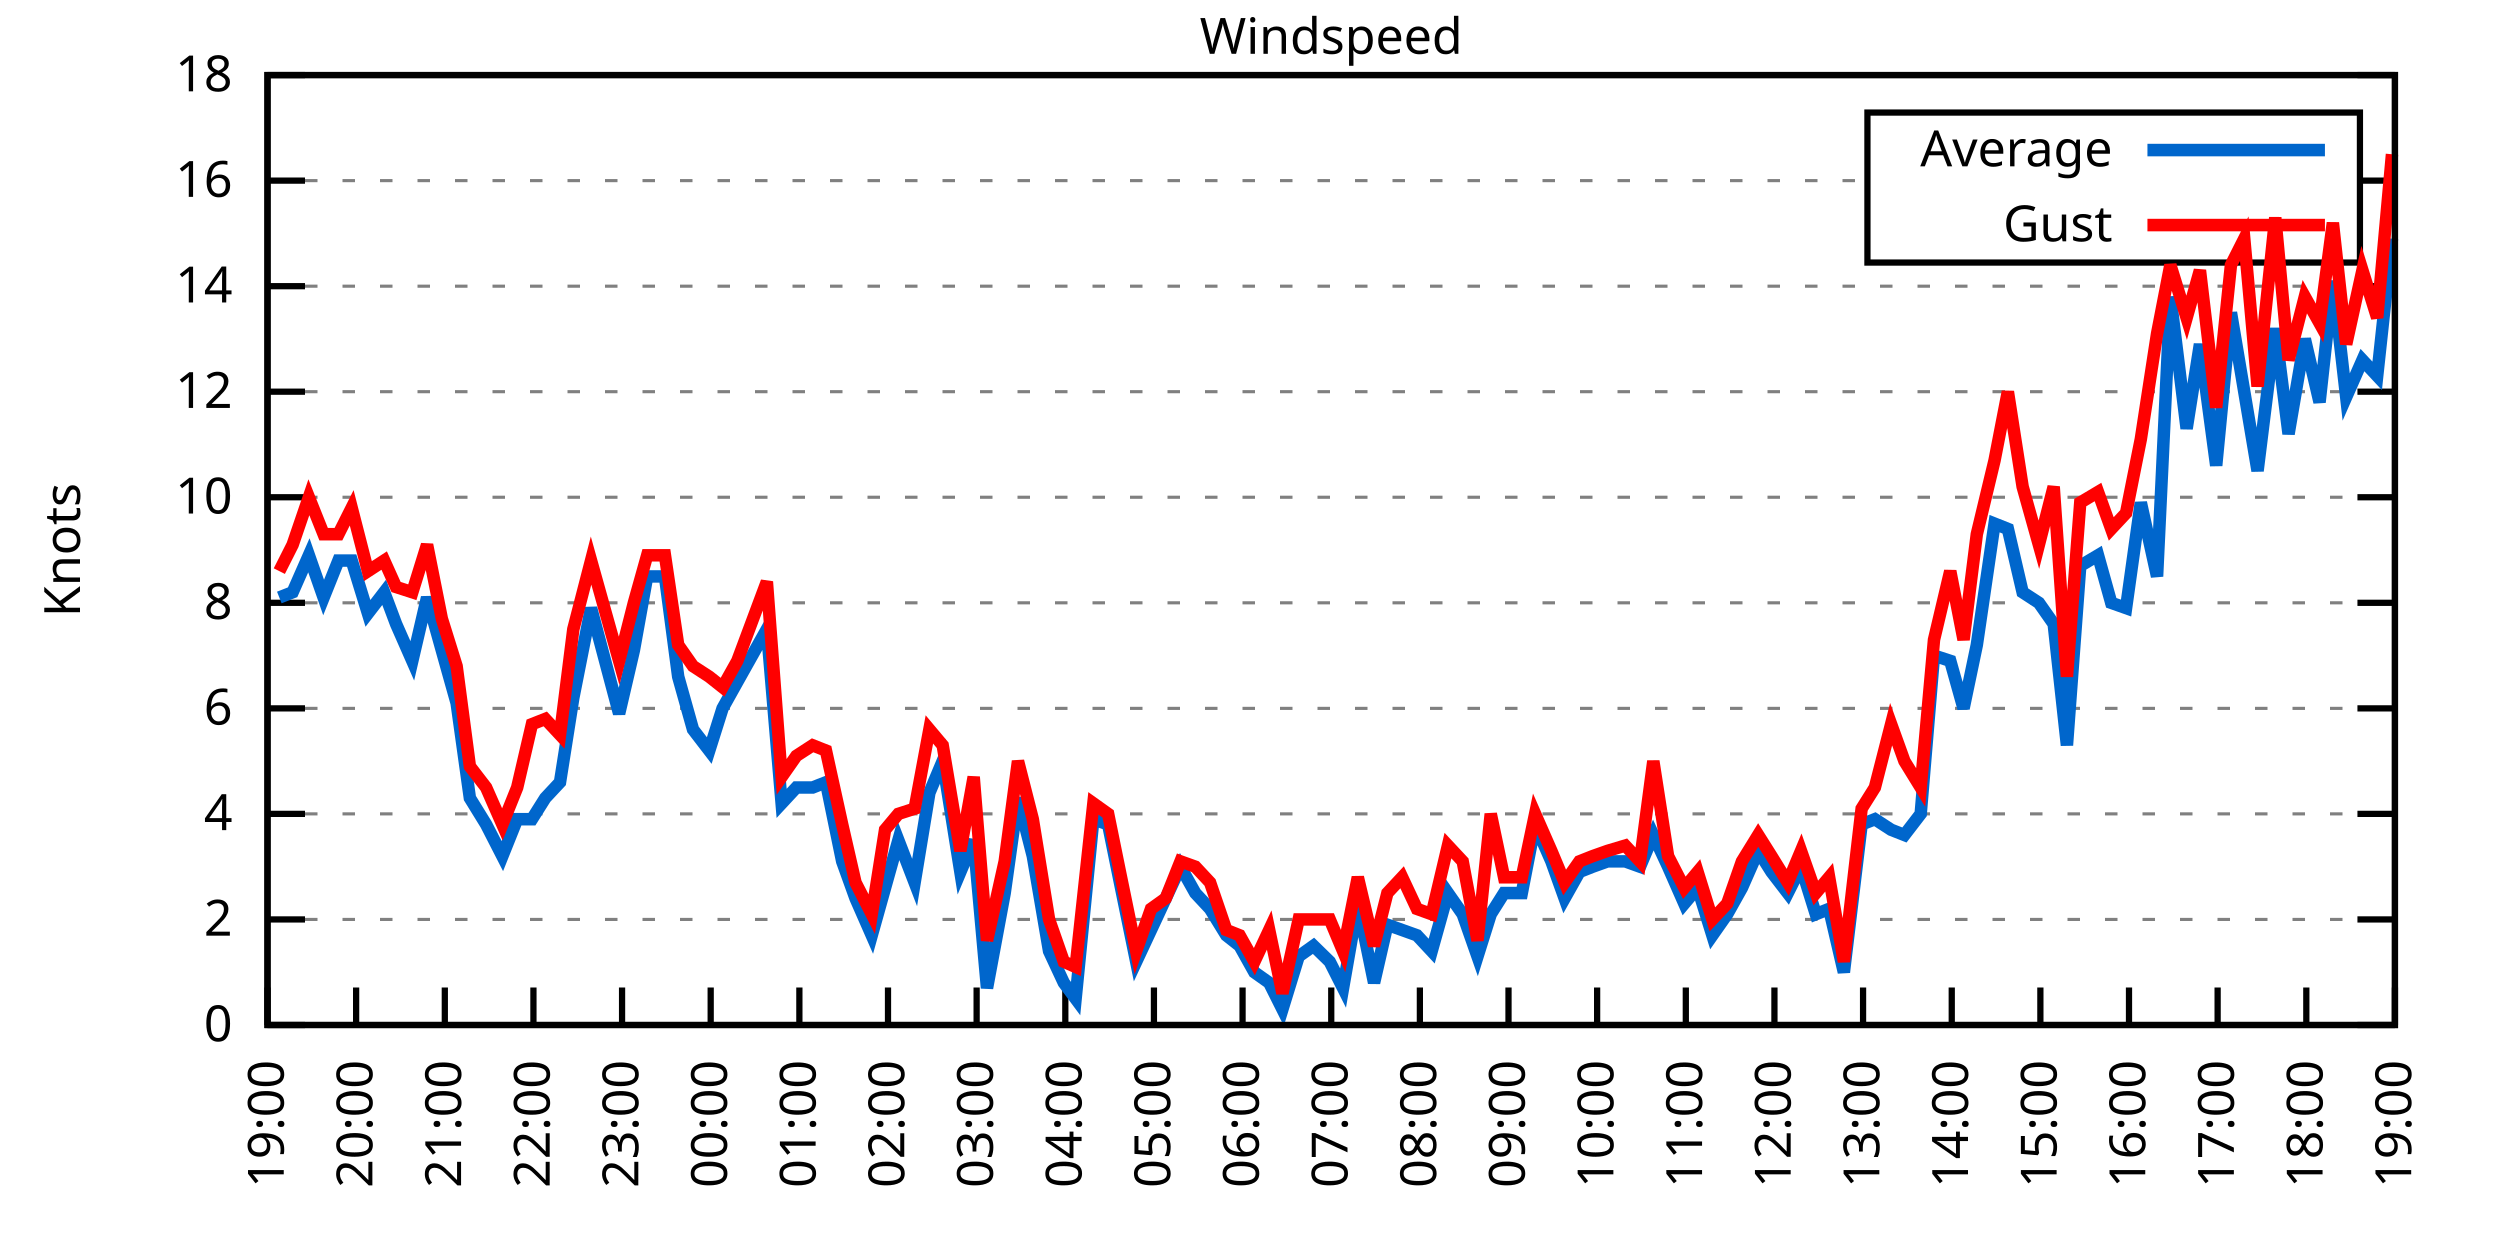
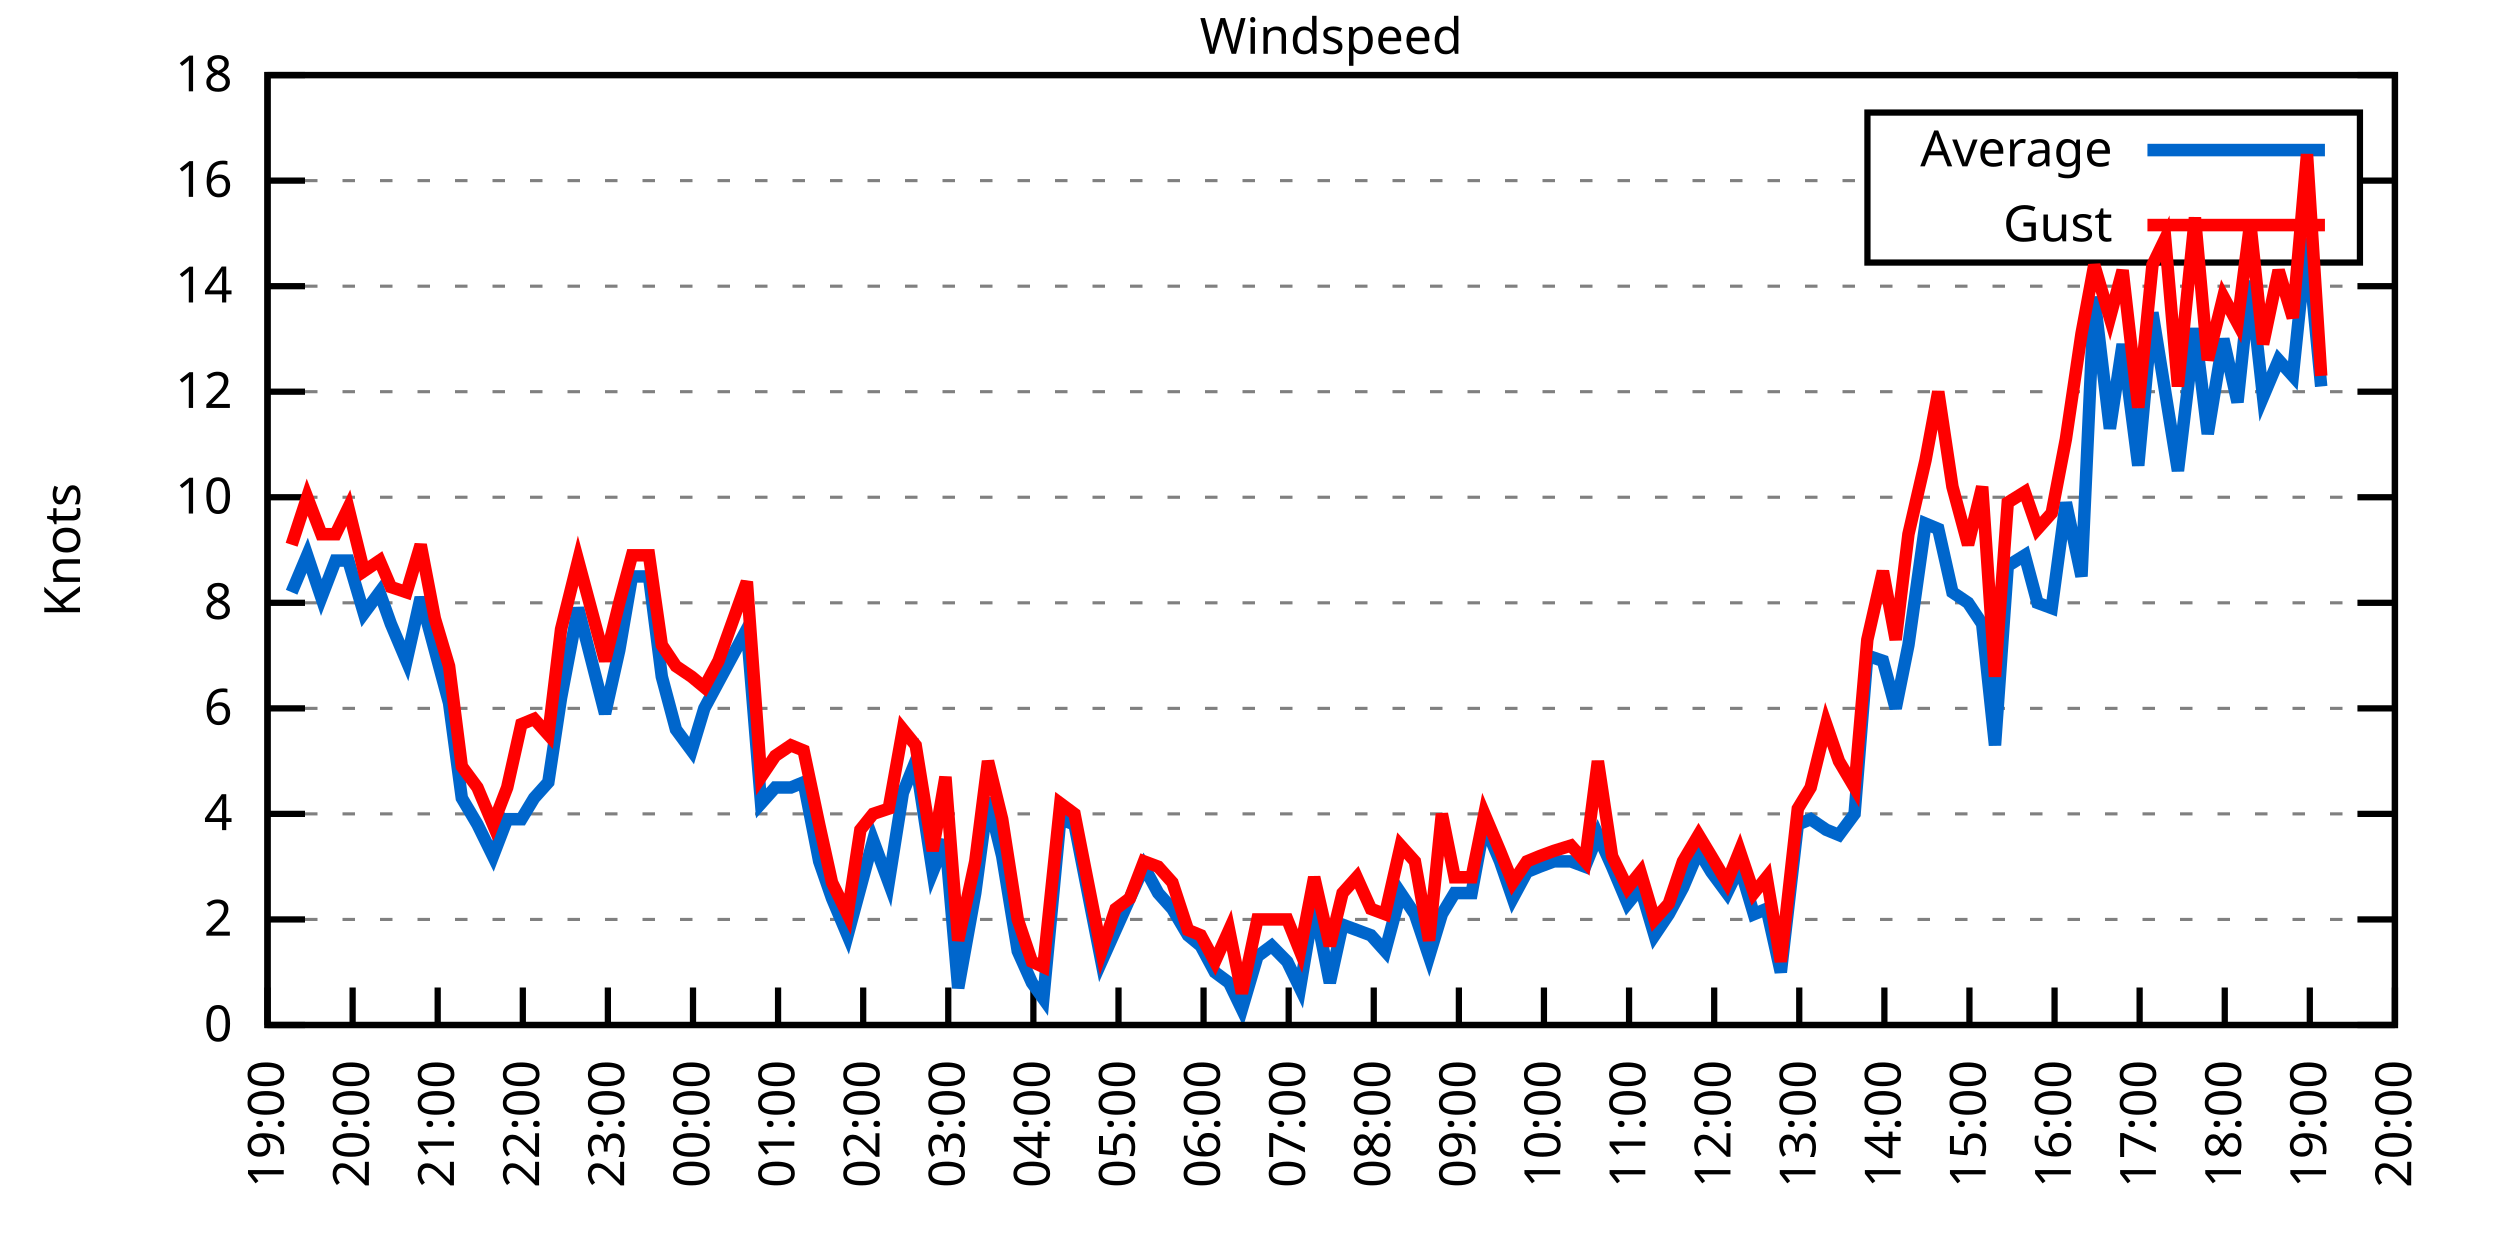
<svg xmlns="http://www.w3.org/2000/svg" xmlns:xlink="http://www.w3.org/1999/xlink" width="400" height="200" viewBox="0 0 400 200">
  <g id="gnuplot_canvas">
    <rect x="0" y="0" width="400" height="200" fill="none" />
    <defs>
      <circle id="gpDot" r="0.5" stroke-width="0.5" stroke="currentColor" />
      <path id="gpPt0" stroke-width="0.333" stroke="currentColor" d="M-1,0 h2 M0,-1 v2" />
      <path id="gpPt1" stroke-width="0.333" stroke="currentColor" d="M-1,-1 L1,1 M1,-1 L-1,1" />
      <path id="gpPt2" stroke-width="0.333" stroke="currentColor" d="M-1,0 L1,0 M0,-1 L0,1 M-1,-1 L1,1 M-1,1 L1,-1" />
      <rect id="gpPt3" stroke-width="0.333" stroke="currentColor" x="-1" y="-1" width="2" height="2" />
      <rect id="gpPt4" stroke-width="0.333" stroke="currentColor" fill="currentColor" x="-1" y="-1" width="2" height="2" />
      <circle id="gpPt5" stroke-width="0.333" stroke="currentColor" cx="0" cy="0" r="1" />
      <use xlink:href="#gpPt5" id="gpPt6" fill="currentColor" stroke="none" />
      <path id="gpPt7" stroke-width="0.333" stroke="currentColor" d="M0,-1.33 L-1.33,0.67 L1.33,0.67 z" />
      <use xlink:href="#gpPt7" id="gpPt8" fill="currentColor" stroke="none" />
      <use xlink:href="#gpPt7" id="gpPt9" stroke="currentColor" transform="rotate(180)" />
      <use xlink:href="#gpPt9" id="gpPt10" fill="currentColor" stroke="none" />
      <use xlink:href="#gpPt3" id="gpPt11" stroke="currentColor" transform="rotate(45)" />
      <use xlink:href="#gpPt11" id="gpPt12" fill="currentColor" stroke="none" />
      <path id="gpPt13" stroke-width="0.333" stroke="currentColor" d="M0,1.330 L1.265,0.411 L0.782,-1.067 L-0.782,-1.076 L-1.265,0.411 z" />
      <use xlink:href="#gpPt13" id="gpPt14" fill="currentColor" stroke="none" />
      <filter id="textbox" filterUnits="objectBoundingBox" x="0" y="0" height="1" width="1">
        <feFlood flood-color="white" flood-opacity="1" result="bgnd" />
        <feComposite in="SourceGraphic" in2="bgnd" operator="atop" />
      </filter>
      <filter id="greybox" filterUnits="objectBoundingBox" x="0" y="0" height="1" width="1">
        <feFlood flood-color="lightgrey" flood-opacity="1" result="grey" />
        <feComposite in="SourceGraphic" in2="grey" operator="atop" />
      </filter>
    </defs>
    <g fill="none" color="white" stroke="currentColor" stroke-width="1.00" stroke-linecap="butt" stroke-linejoin="miter">
</g>
    <g fill="none" color="black" stroke="currentColor" stroke-width="1.00" stroke-linecap="butt" stroke-linejoin="miter">
      <g stroke="none" shape-rendering="crispEdges">
        <polygon fill="rgb(255, 255, 255)" points="42.80,164.00 383.18,164.00 383.18,12.02 42.80,12.02 " />
      </g>
    </g>
    <g fill="none" color="black" stroke="currentColor" stroke-width="1.00" stroke-linecap="butt" stroke-linejoin="miter">
</g>
    <g fill="none" color="black" stroke="black" stroke-width="0.50" stroke-linecap="butt" stroke-linejoin="miter">
</g>
    <g fill="none" color="gray" stroke="currentColor" stroke-width="0.50" stroke-linecap="butt" stroke-linejoin="miter">
      <path stroke="gray" stroke-dasharray="2,4" class="gridline" d="M42.80,164.00 L383.19,164.00  " />
    </g>
    <g fill="none" color="gray" stroke="gray" stroke-width="1.00" stroke-linecap="butt" stroke-linejoin="miter">
</g>
    <g fill="none" color="black" stroke="currentColor" stroke-width="1.00" stroke-linecap="butt" stroke-linejoin="miter">
      <path stroke="black" d="M42.80,164.00 L48.80,164.00 M383.19,164.00 L377.19,164.00  " />
      <g transform="translate(37.20,166.60)" stroke="none" fill="black" font-family="Sans" font-size="8.00" text-anchor="end">
        <text>
          <tspan font-family="Sans"> 0</tspan>
        </text>
      </g>
    </g>
    <g fill="none" color="black" stroke="currentColor" stroke-width="1.00" stroke-linecap="butt" stroke-linejoin="miter">
</g>
    <g fill="none" color="black" stroke="black" stroke-width="0.50" stroke-linecap="butt" stroke-linejoin="miter">
</g>
    <g fill="none" color="gray" stroke="currentColor" stroke-width="0.50" stroke-linecap="butt" stroke-linejoin="miter">
      <path stroke="gray" stroke-dasharray="2,4" class="gridline" d="M42.80,147.11 L383.19,147.11  " />
    </g>
    <g fill="none" color="gray" stroke="gray" stroke-width="1.00" stroke-linecap="butt" stroke-linejoin="miter">
</g>
    <g fill="none" color="black" stroke="currentColor" stroke-width="1.00" stroke-linecap="butt" stroke-linejoin="miter">
      <path stroke="black" d="M42.80,147.11 L48.80,147.11 M383.19,147.11 L377.19,147.11  " />
      <g transform="translate(37.20,149.71)" stroke="none" fill="black" font-family="Sans" font-size="8.00" text-anchor="end">
        <text>
          <tspan font-family="Sans"> 2</tspan>
        </text>
      </g>
    </g>
    <g fill="none" color="black" stroke="currentColor" stroke-width="1.00" stroke-linecap="butt" stroke-linejoin="miter">
</g>
    <g fill="none" color="black" stroke="black" stroke-width="0.50" stroke-linecap="butt" stroke-linejoin="miter">
</g>
    <g fill="none" color="gray" stroke="currentColor" stroke-width="0.50" stroke-linecap="butt" stroke-linejoin="miter">
      <path stroke="gray" stroke-dasharray="2,4" class="gridline" d="M42.80,130.22 L383.19,130.22  " />
    </g>
    <g fill="none" color="gray" stroke="gray" stroke-width="1.00" stroke-linecap="butt" stroke-linejoin="miter">
</g>
    <g fill="none" color="black" stroke="currentColor" stroke-width="1.00" stroke-linecap="butt" stroke-linejoin="miter">
      <path stroke="black" d="M42.80,130.22 L48.80,130.22 M383.19,130.22 L377.19,130.22  " />
      <g transform="translate(37.20,132.82)" stroke="none" fill="black" font-family="Sans" font-size="8.00" text-anchor="end">
        <text>
          <tspan font-family="Sans"> 4</tspan>
        </text>
      </g>
    </g>
    <g fill="none" color="black" stroke="currentColor" stroke-width="1.00" stroke-linecap="butt" stroke-linejoin="miter">
</g>
    <g fill="none" color="black" stroke="black" stroke-width="0.50" stroke-linecap="butt" stroke-linejoin="miter">
</g>
    <g fill="none" color="gray" stroke="currentColor" stroke-width="0.50" stroke-linecap="butt" stroke-linejoin="miter">
      <path stroke="gray" stroke-dasharray="2,4" class="gridline" d="M42.80,113.34 L383.19,113.34  " />
    </g>
    <g fill="none" color="gray" stroke="gray" stroke-width="1.00" stroke-linecap="butt" stroke-linejoin="miter">
</g>
    <g fill="none" color="black" stroke="currentColor" stroke-width="1.00" stroke-linecap="butt" stroke-linejoin="miter">
      <path stroke="black" d="M42.80,113.34 L48.80,113.34 M383.19,113.34 L377.19,113.34  " />
      <g transform="translate(37.20,115.94)" stroke="none" fill="black" font-family="Sans" font-size="8.00" text-anchor="end">
        <text>
          <tspan font-family="Sans"> 6</tspan>
        </text>
      </g>
    </g>
    <g fill="none" color="black" stroke="currentColor" stroke-width="1.00" stroke-linecap="butt" stroke-linejoin="miter">
</g>
    <g fill="none" color="black" stroke="black" stroke-width="0.50" stroke-linecap="butt" stroke-linejoin="miter">
</g>
    <g fill="none" color="gray" stroke="currentColor" stroke-width="0.50" stroke-linecap="butt" stroke-linejoin="miter">
      <path stroke="gray" stroke-dasharray="2,4" class="gridline" d="M42.80,96.45 L383.19,96.45  " />
    </g>
    <g fill="none" color="gray" stroke="gray" stroke-width="1.00" stroke-linecap="butt" stroke-linejoin="miter">
</g>
    <g fill="none" color="black" stroke="currentColor" stroke-width="1.00" stroke-linecap="butt" stroke-linejoin="miter">
      <path stroke="black" d="M42.80,96.45 L48.80,96.45 M383.19,96.45 L377.19,96.45  " />
      <g transform="translate(37.20,99.05)" stroke="none" fill="black" font-family="Sans" font-size="8.00" text-anchor="end">
        <text>
          <tspan font-family="Sans"> 8</tspan>
        </text>
      </g>
    </g>
    <g fill="none" color="black" stroke="currentColor" stroke-width="1.00" stroke-linecap="butt" stroke-linejoin="miter">
</g>
    <g fill="none" color="black" stroke="black" stroke-width="0.50" stroke-linecap="butt" stroke-linejoin="miter">
</g>
    <g fill="none" color="gray" stroke="currentColor" stroke-width="0.50" stroke-linecap="butt" stroke-linejoin="miter">
      <path stroke="gray" stroke-dasharray="2,4" class="gridline" d="M42.80,79.56 L383.19,79.56  " />
    </g>
    <g fill="none" color="gray" stroke="gray" stroke-width="1.00" stroke-linecap="butt" stroke-linejoin="miter">
</g>
    <g fill="none" color="black" stroke="currentColor" stroke-width="1.00" stroke-linecap="butt" stroke-linejoin="miter">
      <path stroke="black" d="M42.80,79.56 L48.80,79.56 M383.19,79.56 L377.19,79.56  " />
      <g transform="translate(37.20,82.16)" stroke="none" fill="black" font-family="Sans" font-size="8.00" text-anchor="end">
        <text>
          <tspan font-family="Sans"> 10</tspan>
        </text>
      </g>
    </g>
    <g fill="none" color="black" stroke="currentColor" stroke-width="1.00" stroke-linecap="butt" stroke-linejoin="miter">
</g>
    <g fill="none" color="black" stroke="black" stroke-width="0.50" stroke-linecap="butt" stroke-linejoin="miter">
</g>
    <g fill="none" color="gray" stroke="currentColor" stroke-width="0.50" stroke-linecap="butt" stroke-linejoin="miter">
      <path stroke="gray" stroke-dasharray="2,4" class="gridline" d="M42.80,62.67 L383.19,62.67  " />
    </g>
    <g fill="none" color="gray" stroke="gray" stroke-width="1.00" stroke-linecap="butt" stroke-linejoin="miter">
</g>
    <g fill="none" color="black" stroke="currentColor" stroke-width="1.00" stroke-linecap="butt" stroke-linejoin="miter">
      <path stroke="black" d="M42.80,62.67 L48.80,62.67 M383.19,62.67 L377.19,62.67  " />
      <g transform="translate(37.20,65.27)" stroke="none" fill="black" font-family="Sans" font-size="8.00" text-anchor="end">
        <text>
          <tspan font-family="Sans"> 12</tspan>
        </text>
      </g>
    </g>
    <g fill="none" color="black" stroke="currentColor" stroke-width="1.00" stroke-linecap="butt" stroke-linejoin="miter">
</g>
    <g fill="none" color="black" stroke="black" stroke-width="0.50" stroke-linecap="butt" stroke-linejoin="miter">
</g>
    <g fill="none" color="gray" stroke="currentColor" stroke-width="0.50" stroke-linecap="butt" stroke-linejoin="miter">
      <path stroke="gray" stroke-dasharray="2,4" class="gridline" d="M42.80,45.79 L383.19,45.79  " />
    </g>
    <g fill="none" color="gray" stroke="gray" stroke-width="1.00" stroke-linecap="butt" stroke-linejoin="miter">
</g>
    <g fill="none" color="black" stroke="currentColor" stroke-width="1.00" stroke-linecap="butt" stroke-linejoin="miter">
      <path stroke="black" d="M42.80,45.79 L48.80,45.79 M383.19,45.79 L377.19,45.79  " />
      <g transform="translate(37.20,48.39)" stroke="none" fill="black" font-family="Sans" font-size="8.00" text-anchor="end">
        <text>
          <tspan font-family="Sans"> 14</tspan>
        </text>
      </g>
    </g>
    <g fill="none" color="black" stroke="currentColor" stroke-width="1.00" stroke-linecap="butt" stroke-linejoin="miter">
</g>
    <g fill="none" color="black" stroke="black" stroke-width="0.50" stroke-linecap="butt" stroke-linejoin="miter">
</g>
    <g fill="none" color="gray" stroke="currentColor" stroke-width="0.50" stroke-linecap="butt" stroke-linejoin="miter">
      <path stroke="gray" stroke-dasharray="2,4" class="gridline" d="M42.80,28.90 L298.79,28.90 M377.59,28.90 L383.19,28.90  " />
    </g>
    <g fill="none" color="gray" stroke="gray" stroke-width="1.00" stroke-linecap="butt" stroke-linejoin="miter">
</g>
    <g fill="none" color="black" stroke="currentColor" stroke-width="1.00" stroke-linecap="butt" stroke-linejoin="miter">
      <path stroke="black" d="M42.80,28.90 L48.80,28.90 M383.19,28.90 L377.19,28.90  " />
      <g transform="translate(37.20,31.50)" stroke="none" fill="black" font-family="Sans" font-size="8.00" text-anchor="end">
        <text>
          <tspan font-family="Sans"> 16</tspan>
        </text>
      </g>
    </g>
    <g fill="none" color="black" stroke="currentColor" stroke-width="1.00" stroke-linecap="butt" stroke-linejoin="miter">
</g>
    <g fill="none" color="black" stroke="black" stroke-width="0.50" stroke-linecap="butt" stroke-linejoin="miter">
</g>
    <g fill="none" color="gray" stroke="currentColor" stroke-width="0.50" stroke-linecap="butt" stroke-linejoin="miter">
      <path stroke="gray" stroke-dasharray="2,4" class="gridline" d="M42.80,12.01 L383.19,12.01  " />
    </g>
    <g fill="none" color="gray" stroke="gray" stroke-width="1.00" stroke-linecap="butt" stroke-linejoin="miter">
</g>
    <g fill="none" color="black" stroke="currentColor" stroke-width="1.00" stroke-linecap="butt" stroke-linejoin="miter">
      <path stroke="black" d="M42.80,12.01 L48.80,12.01 M383.19,12.01 L377.19,12.01  " />
      <g transform="translate(37.20,14.61)" stroke="none" fill="black" font-family="Sans" font-size="8.00" text-anchor="end">
        <text>
          <tspan font-family="Sans"> 18</tspan>
        </text>
      </g>
    </g>
    <g fill="none" color="black" stroke="currentColor" stroke-width="1.00" stroke-linecap="butt" stroke-linejoin="miter">
      <path stroke="black" d="M42.80,164.00 L42.80,158.00  " />
      <g transform="translate(45.40,169.60) rotate(270.00)" stroke="none" fill="black" font-family="Sans" font-size="8.00" text-anchor="end">
        <text>
          <tspan font-family="Sans">19:00</tspan>
        </text>
      </g>
    </g>
    <g fill="none" color="black" stroke="currentColor" stroke-width="1.00" stroke-linecap="butt" stroke-linejoin="miter">
-       <path stroke="black" d="M56.98,164.00 L56.98,158.00  " />
-       <g transform="translate(59.58,169.60) rotate(270.00)" stroke="none" fill="black" font-family="Sans" font-size="8.00" text-anchor="end">
+       <path stroke="black" d="M56.42,164.00 L56.42,158.00  " />
+       <g transform="translate(59.02,169.60) rotate(270.00)" stroke="none" fill="black" font-family="Sans" font-size="8.00" text-anchor="end">
        <text>
          <tspan font-family="Sans">20:00</tspan>
        </text>
      </g>
    </g>
    <g fill="none" color="black" stroke="currentColor" stroke-width="1.00" stroke-linecap="butt" stroke-linejoin="miter">
-       <path stroke="black" d="M71.17,164.00 L71.17,158.00  " />
-       <g transform="translate(73.77,169.60) rotate(270.00)" stroke="none" fill="black" font-family="Sans" font-size="8.00" text-anchor="end">
+       <path stroke="black" d="M70.03,164.00 L70.03,158.00  " />
+       <g transform="translate(72.63,169.60) rotate(270.00)" stroke="none" fill="black" font-family="Sans" font-size="8.00" text-anchor="end">
        <text>
          <tspan font-family="Sans">21:00</tspan>
        </text>
      </g>
    </g>
    <g fill="none" color="black" stroke="currentColor" stroke-width="1.00" stroke-linecap="butt" stroke-linejoin="miter">
-       <path stroke="black" d="M85.35,164.00 L85.35,158.00  " />
-       <g transform="translate(87.95,169.60) rotate(270.00)" stroke="none" fill="black" font-family="Sans" font-size="8.00" text-anchor="end">
+       <path stroke="black" d="M83.65,164.00 L83.65,158.00  " />
+       <g transform="translate(86.25,169.60) rotate(270.00)" stroke="none" fill="black" font-family="Sans" font-size="8.00" text-anchor="end">
        <text>
          <tspan font-family="Sans">22:00</tspan>
        </text>
      </g>
    </g>
    <g fill="none" color="black" stroke="currentColor" stroke-width="1.00" stroke-linecap="butt" stroke-linejoin="miter">
-       <path stroke="black" d="M99.53,164.00 L99.53,158.00  " />
-       <g transform="translate(102.13,169.60) rotate(270.00)" stroke="none" fill="black" font-family="Sans" font-size="8.00" text-anchor="end">
+       <path stroke="black" d="M97.26,164.00 L97.26,158.00  " />
+       <g transform="translate(99.86,169.60) rotate(270.00)" stroke="none" fill="black" font-family="Sans" font-size="8.00" text-anchor="end">
        <text>
          <tspan font-family="Sans">23:00</tspan>
        </text>
      </g>
    </g>
    <g fill="none" color="black" stroke="currentColor" stroke-width="1.00" stroke-linecap="butt" stroke-linejoin="miter">
-       <path stroke="black" d="M113.71,164.00 L113.71,158.00  " />
-       <g transform="translate(116.31,169.60) rotate(270.00)" stroke="none" fill="black" font-family="Sans" font-size="8.00" text-anchor="end">
+       <path stroke="black" d="M110.88,164.00 L110.88,158.00  " />
+       <g transform="translate(113.48,169.60) rotate(270.00)" stroke="none" fill="black" font-family="Sans" font-size="8.00" text-anchor="end">
        <text>
          <tspan font-family="Sans">00:00</tspan>
        </text>
      </g>
    </g>
    <g fill="none" color="black" stroke="currentColor" stroke-width="1.00" stroke-linecap="butt" stroke-linejoin="miter">
-       <path stroke="black" d="M127.90,164.00 L127.90,158.00  " />
-       <g transform="translate(130.50,169.60) rotate(270.00)" stroke="none" fill="black" font-family="Sans" font-size="8.00" text-anchor="end">
+       <path stroke="black" d="M124.49,164.00 L124.49,158.00  " />
+       <g transform="translate(127.09,169.60) rotate(270.00)" stroke="none" fill="black" font-family="Sans" font-size="8.00" text-anchor="end">
        <text>
          <tspan font-family="Sans">01:00</tspan>
        </text>
      </g>
    </g>
    <g fill="none" color="black" stroke="currentColor" stroke-width="1.00" stroke-linecap="butt" stroke-linejoin="miter">
-       <path stroke="black" d="M142.08,164.00 L142.08,158.00  " />
-       <g transform="translate(144.68,169.60) rotate(270.00)" stroke="none" fill="black" font-family="Sans" font-size="8.00" text-anchor="end">
+       <path stroke="black" d="M138.11,164.00 L138.11,158.00  " />
+       <g transform="translate(140.71,169.60) rotate(270.00)" stroke="none" fill="black" font-family="Sans" font-size="8.00" text-anchor="end">
        <text>
          <tspan font-family="Sans">02:00</tspan>
        </text>
      </g>
    </g>
    <g fill="none" color="black" stroke="currentColor" stroke-width="1.00" stroke-linecap="butt" stroke-linejoin="miter">
-       <path stroke="black" d="M156.26,164.00 L156.26,158.00  " />
-       <g transform="translate(158.86,169.60) rotate(270.00)" stroke="none" fill="black" font-family="Sans" font-size="8.00" text-anchor="end">
+       <path stroke="black" d="M151.72,164.00 L151.72,158.00  " />
+       <g transform="translate(154.32,169.60) rotate(270.00)" stroke="none" fill="black" font-family="Sans" font-size="8.00" text-anchor="end">
        <text>
          <tspan font-family="Sans">03:00</tspan>
        </text>
      </g>
    </g>
    <g fill="none" color="black" stroke="currentColor" stroke-width="1.00" stroke-linecap="butt" stroke-linejoin="miter">
-       <path stroke="black" d="M170.45,164.00 L170.45,158.00  " />
-       <g transform="translate(173.05,169.60) rotate(270.00)" stroke="none" fill="black" font-family="Sans" font-size="8.00" text-anchor="end">
+       <path stroke="black" d="M165.34,164.00 L165.34,158.00  " />
+       <g transform="translate(167.94,169.60) rotate(270.00)" stroke="none" fill="black" font-family="Sans" font-size="8.00" text-anchor="end">
        <text>
          <tspan font-family="Sans">04:00</tspan>
        </text>
      </g>
    </g>
    <g fill="none" color="black" stroke="currentColor" stroke-width="1.00" stroke-linecap="butt" stroke-linejoin="miter">
-       <path stroke="black" d="M184.63,164.00 L184.63,158.00  " />
-       <g transform="translate(187.23,169.60) rotate(270.00)" stroke="none" fill="black" font-family="Sans" font-size="8.00" text-anchor="end">
+       <path stroke="black" d="M178.96,164.00 L178.96,158.00  " />
+       <g transform="translate(181.56,169.60) rotate(270.00)" stroke="none" fill="black" font-family="Sans" font-size="8.00" text-anchor="end">
        <text>
          <tspan font-family="Sans">05:00</tspan>
        </text>
      </g>
    </g>
    <g fill="none" color="black" stroke="currentColor" stroke-width="1.00" stroke-linecap="butt" stroke-linejoin="miter">
-       <path stroke="black" d="M198.81,164.00 L198.81,158.00  " />
-       <g transform="translate(201.41,169.60) rotate(270.00)" stroke="none" fill="black" font-family="Sans" font-size="8.00" text-anchor="end">
+       <path stroke="black" d="M192.57,164.00 L192.57,158.00  " />
+       <g transform="translate(195.17,169.60) rotate(270.00)" stroke="none" fill="black" font-family="Sans" font-size="8.00" text-anchor="end">
        <text>
          <tspan font-family="Sans">06:00</tspan>
        </text>
      </g>
    </g>
    <g fill="none" color="black" stroke="currentColor" stroke-width="1.00" stroke-linecap="butt" stroke-linejoin="miter">
-       <path stroke="black" d="M213.00,164.00 L213.00,158.00  " />
-       <g transform="translate(215.60,169.60) rotate(270.00)" stroke="none" fill="black" font-family="Sans" font-size="8.00" text-anchor="end">
+       <path stroke="black" d="M206.19,164.00 L206.19,158.00  " />
+       <g transform="translate(208.79,169.60) rotate(270.00)" stroke="none" fill="black" font-family="Sans" font-size="8.00" text-anchor="end">
        <text>
          <tspan font-family="Sans">07:00</tspan>
        </text>
      </g>
    </g>
    <g fill="none" color="black" stroke="currentColor" stroke-width="1.00" stroke-linecap="butt" stroke-linejoin="miter">
-       <path stroke="black" d="M227.18,164.00 L227.18,158.00  " />
-       <g transform="translate(229.78,169.60) rotate(270.00)" stroke="none" fill="black" font-family="Sans" font-size="8.00" text-anchor="end">
+       <path stroke="black" d="M219.80,164.00 L219.80,158.00  " />
+       <g transform="translate(222.40,169.60) rotate(270.00)" stroke="none" fill="black" font-family="Sans" font-size="8.00" text-anchor="end">
        <text>
          <tspan font-family="Sans">08:00</tspan>
        </text>
      </g>
    </g>
    <g fill="none" color="black" stroke="currentColor" stroke-width="1.00" stroke-linecap="butt" stroke-linejoin="miter">
-       <path stroke="black" d="M241.36,164.00 L241.36,158.00  " />
-       <g transform="translate(243.96,169.60) rotate(270.00)" stroke="none" fill="black" font-family="Sans" font-size="8.00" text-anchor="end">
+       <path stroke="black" d="M233.42,164.00 L233.42,158.00  " />
+       <g transform="translate(236.02,169.60) rotate(270.00)" stroke="none" fill="black" font-family="Sans" font-size="8.00" text-anchor="end">
        <text>
          <tspan font-family="Sans">09:00</tspan>
        </text>
      </g>
    </g>
    <g fill="none" color="black" stroke="currentColor" stroke-width="1.00" stroke-linecap="butt" stroke-linejoin="miter">
-       <path stroke="black" d="M255.54,164.00 L255.54,158.00  " />
-       <g transform="translate(258.14,169.60) rotate(270.00)" stroke="none" fill="black" font-family="Sans" font-size="8.00" text-anchor="end">
+       <path stroke="black" d="M247.03,164.00 L247.03,158.00  " />
+       <g transform="translate(249.63,169.60) rotate(270.00)" stroke="none" fill="black" font-family="Sans" font-size="8.00" text-anchor="end">
        <text>
          <tspan font-family="Sans">10:00</tspan>
        </text>
      </g>
    </g>
    <g fill="none" color="black" stroke="currentColor" stroke-width="1.00" stroke-linecap="butt" stroke-linejoin="miter">
-       <path stroke="black" d="M269.73,164.00 L269.73,158.00  " />
-       <g transform="translate(272.33,169.60) rotate(270.00)" stroke="none" fill="black" font-family="Sans" font-size="8.00" text-anchor="end">
+       <path stroke="black" d="M260.65,164.00 L260.65,158.00  " />
+       <g transform="translate(263.25,169.60) rotate(270.00)" stroke="none" fill="black" font-family="Sans" font-size="8.00" text-anchor="end">
        <text>
          <tspan font-family="Sans">11:00</tspan>
        </text>
      </g>
    </g>
    <g fill="none" color="black" stroke="currentColor" stroke-width="1.00" stroke-linecap="butt" stroke-linejoin="miter">
-       <path stroke="black" d="M283.91,164.00 L283.91,158.00  " />
-       <g transform="translate(286.51,169.60) rotate(270.00)" stroke="none" fill="black" font-family="Sans" font-size="8.00" text-anchor="end">
+       <path stroke="black" d="M274.27,164.00 L274.27,158.00  " />
+       <g transform="translate(276.87,169.60) rotate(270.00)" stroke="none" fill="black" font-family="Sans" font-size="8.00" text-anchor="end">
        <text>
          <tspan font-family="Sans">12:00</tspan>
        </text>
      </g>
    </g>
    <g fill="none" color="black" stroke="currentColor" stroke-width="1.00" stroke-linecap="butt" stroke-linejoin="miter">
-       <path stroke="black" d="M298.09,164.00 L298.09,158.00  " />
-       <g transform="translate(300.69,169.60) rotate(270.00)" stroke="none" fill="black" font-family="Sans" font-size="8.00" text-anchor="end">
+       <path stroke="black" d="M287.88,164.00 L287.88,158.00  " />
+       <g transform="translate(290.48,169.60) rotate(270.00)" stroke="none" fill="black" font-family="Sans" font-size="8.00" text-anchor="end">
        <text>
          <tspan font-family="Sans">13:00</tspan>
        </text>
      </g>
    </g>
    <g fill="none" color="black" stroke="currentColor" stroke-width="1.00" stroke-linecap="butt" stroke-linejoin="miter">
-       <path stroke="black" d="M312.28,164.00 L312.28,158.00  " />
-       <g transform="translate(314.88,169.60) rotate(270.00)" stroke="none" fill="black" font-family="Sans" font-size="8.00" text-anchor="end">
+       <path stroke="black" d="M301.50,164.00 L301.50,158.00  " />
+       <g transform="translate(304.10,169.60) rotate(270.00)" stroke="none" fill="black" font-family="Sans" font-size="8.00" text-anchor="end">
        <text>
          <tspan font-family="Sans">14:00</tspan>
        </text>
      </g>
    </g>
    <g fill="none" color="black" stroke="currentColor" stroke-width="1.00" stroke-linecap="butt" stroke-linejoin="miter">
-       <path stroke="black" d="M326.46,164.00 L326.46,158.00  " />
-       <g transform="translate(329.06,169.60) rotate(270.00)" stroke="none" fill="black" font-family="Sans" font-size="8.00" text-anchor="end">
+       <path stroke="black" d="M315.11,164.00 L315.11,158.00  " />
+       <g transform="translate(317.71,169.60) rotate(270.00)" stroke="none" fill="black" font-family="Sans" font-size="8.00" text-anchor="end">
        <text>
          <tspan font-family="Sans">15:00</tspan>
        </text>
      </g>
    </g>
    <g fill="none" color="black" stroke="currentColor" stroke-width="1.00" stroke-linecap="butt" stroke-linejoin="miter">
-       <path stroke="black" d="M340.64,164.00 L340.64,158.00  " />
-       <g transform="translate(343.24,169.60) rotate(270.00)" stroke="none" fill="black" font-family="Sans" font-size="8.00" text-anchor="end">
+       <path stroke="black" d="M328.73,164.00 L328.73,158.00  " />
+       <g transform="translate(331.33,169.60) rotate(270.00)" stroke="none" fill="black" font-family="Sans" font-size="8.00" text-anchor="end">
        <text>
          <tspan font-family="Sans">16:00</tspan>
        </text>
      </g>
    </g>
    <g fill="none" color="black" stroke="currentColor" stroke-width="1.00" stroke-linecap="butt" stroke-linejoin="miter">
-       <path stroke="black" d="M354.82,164.00 L354.82,158.00  " />
-       <g transform="translate(357.42,169.60) rotate(270.00)" stroke="none" fill="black" font-family="Sans" font-size="8.00" text-anchor="end">
+       <path stroke="black" d="M342.34,164.00 L342.34,158.00  " />
+       <g transform="translate(344.94,169.60) rotate(270.00)" stroke="none" fill="black" font-family="Sans" font-size="8.00" text-anchor="end">
        <text>
          <tspan font-family="Sans">17:00</tspan>
        </text>
      </g>
    </g>
    <g fill="none" color="black" stroke="currentColor" stroke-width="1.00" stroke-linecap="butt" stroke-linejoin="miter">
-       <path stroke="black" d="M369.01,164.00 L369.01,158.00  " />
-       <g transform="translate(371.61,169.60) rotate(270.00)" stroke="none" fill="black" font-family="Sans" font-size="8.00" text-anchor="end">
+       <path stroke="black" d="M355.96,164.00 L355.96,158.00  " />
+       <g transform="translate(358.56,169.60) rotate(270.00)" stroke="none" fill="black" font-family="Sans" font-size="8.00" text-anchor="end">
        <text>
          <tspan font-family="Sans">18:00</tspan>
+         </text>
+       </g>
+     </g>
+     <g fill="none" color="black" stroke="currentColor" stroke-width="1.00" stroke-linecap="butt" stroke-linejoin="miter">
+       <path stroke="black" d="M369.57,164.00 L369.57,158.00  " />
+       <g transform="translate(372.17,169.60) rotate(270.00)" stroke="none" fill="black" font-family="Sans" font-size="8.00" text-anchor="end">
+         <text>
+           <tspan font-family="Sans">19:00</tspan>
        </text>
      </g>
    </g>
    <g fill="none" color="black" stroke="currentColor" stroke-width="1.00" stroke-linecap="butt" stroke-linejoin="miter">
      <path stroke="black" d="M383.19,164.00 L383.19,158.00  " />
      <g transform="translate(385.79,169.60) rotate(270.00)" stroke="none" fill="black" font-family="Sans" font-size="8.00" text-anchor="end">
        <text>
-           <tspan font-family="Sans">19:00</tspan>
+           <tspan font-family="Sans">20:00</tspan>
        </text>
      </g>
    </g>
    <g fill="none" color="black" stroke="currentColor" stroke-width="1.00" stroke-linecap="butt" stroke-linejoin="miter">
</g>
    <g fill="none" color="black" stroke="currentColor" stroke-width="1.00" stroke-linecap="butt" stroke-linejoin="miter">
      <path stroke="black" d="M42.80,12.01 L42.80,164.00 L383.19,164.00 L383.19,12.01 L42.80,12.01 Z  " />
    </g>
    <g fill="none" color="black" stroke="currentColor" stroke-width="1.00" stroke-linecap="butt" stroke-linejoin="miter">
</g>
    <g fill="none" color="black" stroke="currentColor" stroke-width="1.00" stroke-linecap="butt" stroke-linejoin="miter">
      <path stroke="black" d="M298.79,42.01 L298.79,18.01 L377.59,18.01 L377.59,42.01 L298.79,42.01 Z  " />
    </g>
    <g id="Windspeed_plot_1">
      <g fill="none" color="white" stroke="black" stroke-width="2.00" stroke-linecap="butt" stroke-linejoin="miter">
</g>
      <g fill="none" color="black" stroke="currentColor" stroke-width="2.00" stroke-linecap="butt" stroke-linejoin="miter">
        <g transform="translate(337.99,26.61)" stroke="none" fill="black" font-family="Sans" font-size="8.00" text-anchor="end">
          <text>
            <tspan font-family="Sans">Average</tspan>
          </text>
        </g>
      </g>
      <g fill="none" color="black" stroke="currentColor" stroke-width="2.00" stroke-linecap="butt" stroke-linejoin="miter">
-         <path stroke="rgb(  0, 102, 204)" d="M343.59,24.01 L371.99,24.01 M44.69,95.60 L46.82,94.76 L49.42,88.85 L51.78,95.60 L54.15,89.69 L56.27,89.69   L58.87,98.14 L61.47,94.76 L63.37,99.83 L65.97,105.74 L68.33,95.60 L70.69,104.05 L73.06,112.49 L75.18,127.69   L77.78,131.91 L80.38,136.98 L82.75,131.07 L85.11,131.07 L87.24,127.69 L89.60,125.16 L91.73,111.65 L94.57,97.29   L99.06,114.18 L101.42,104.05 L103.55,92.23 L106.39,92.23 L108.51,108.27 L110.88,116.71 L113.48,120.09 L115.61,113.34   L117.97,109.11 L122.70,100.67 L125.06,128.54 L127.42,126.00 L130.02,126.00 L132.15,125.16 L134.75,137.82 L136.88,143.73   L139.48,149.65 L141.61,142.05 L143.74,134.45 L146.34,141.20 L148.70,126.85 L150.83,121.78 L153.66,139.51 L155.79,134.45   L157.92,158.09 L160.75,142.89 L162.88,127.69 L165.25,136.98 L167.85,152.18 L170.21,157.24 L172.10,159.78 L174.94,131.07   L177.30,131.91 L179.19,141.20 L181.79,153.87 L184.16,148.80 L186.52,143.73 L188.88,138.67 L191.25,142.89 L193.61,145.42   L196.21,149.65 L198.34,151.33 L200.70,155.56 L203.07,157.24 L205.19,161.47 L207.79,153.02 L210.16,151.33 L212.76,153.87   L214.89,158.09 L217.25,144.58 L219.85,157.24 L221.98,147.96 L224.34,148.80 L226.71,149.65 L229.07,152.18 L231.67,142.89   L234.03,146.27 L236.40,153.02 L238.52,146.27 L240.65,142.89 L243.49,142.89 L245.62,131.91 L248.22,137.82 L250.34,143.73   L252.71,139.51 L254.83,138.67 L257.20,137.82 L260.04,137.82 L262.40,138.67 L264.53,133.60 L266.89,138.67 L269.49,144.58   L271.62,142.05 L273.98,149.65 L276.35,146.27 L278.71,142.05 L281.31,136.14 L283.44,139.51 L286.04,142.89 L288.16,138.67   L290.53,146.27 L292.66,145.42 L295.02,155.56 L297.86,131.91 L299.98,131.07 L302.58,132.76 L304.71,133.60 L307.31,130.22   L309.44,104.89 L312.04,105.74 L314.17,113.34 L316.29,103.20 L319.13,83.78 L321.26,84.63 L323.62,94.76 L326.22,96.45   L328.59,99.83 L330.71,119.25 L332.84,90.54 L335.68,88.85 L337.80,96.45 L340.17,97.29 L342.53,80.41 L345.13,92.23   L347.26,47.47 L349.86,68.58 L351.99,55.07 L354.59,74.49 L356.95,50.01 L359.08,62.67 L361.21,75.34 L364.04,52.54   L366.17,69.43 L368.77,54.23 L371.13,64.36 L373.26,44.94 L375.39,63.52 L377.99,57.61 L380.35,60.14 L382.72,38.19    " />
+         <path stroke="rgb(  0, 102, 204)" d="M343.59,24.01 L371.99,24.01 M46.66,94.76 L49.15,88.85 L51.42,95.60 L53.69,89.69 L55.73,89.69 L58.23,98.14   L60.73,94.76 L62.54,99.83 L65.04,105.74 L67.31,95.60 L69.58,104.05 L71.85,112.49 L73.89,127.69 L76.39,131.91   L78.88,136.98 L81.15,131.07 L83.42,131.07 L85.46,127.69 L87.73,125.16 L89.77,111.65 L92.50,97.29 L96.81,114.18   L99.08,104.05 L101.12,92.23 L103.84,92.23 L105.89,108.27 L108.15,116.71 L110.65,120.09 L112.69,113.34 L114.96,109.11   L119.50,100.67 L121.77,128.54 L124.04,126.00 L126.54,126.00 L128.58,125.16 L131.07,137.82 L133.12,143.73 L135.61,149.65   L137.66,142.05 L139.70,134.45 L142.19,141.20 L144.46,126.85 L146.51,121.78 L149.23,139.51 L151.27,134.45 L153.31,158.09   L156.04,142.89 L158.08,127.69 L160.35,136.98 L162.84,152.18 L165.11,157.24 L166.93,159.78 L169.65,131.07 L171.92,131.91   L173.74,141.20 L176.23,153.87 L178.50,148.80 L180.77,143.73 L183.04,138.67 L185.31,142.89 L187.58,145.42 L190.08,149.65   L192.12,151.33 L194.39,155.56 L196.66,157.24 L198.70,161.47 L201.19,153.02 L203.46,151.33 L205.96,153.87 L208.00,158.09   L210.27,144.58 L212.77,157.24 L214.81,147.96 L217.08,148.80 L219.35,149.65 L221.62,152.18 L224.11,142.89 L226.38,146.27   L228.65,153.02 L230.70,146.27 L232.74,142.89 L235.46,142.89 L237.50,131.91 L240.00,137.82 L242.04,143.73 L244.31,139.51   L246.35,138.67 L248.62,137.82 L251.35,137.82 L253.61,138.67 L255.66,133.60 L257.93,138.67 L260.42,144.58 L262.47,142.05   L264.73,149.65 L267.00,146.27 L269.27,142.05 L271.77,136.14 L273.81,139.51 L276.31,142.89 L278.35,138.67 L280.62,146.27   L282.66,145.42 L284.93,155.56 L287.65,131.91 L289.70,131.07 L292.19,132.76 L294.23,133.60 L296.73,130.22 L298.77,104.89   L301.27,105.74 L303.31,113.34 L305.35,103.20 L308.08,83.78 L310.12,84.63 L312.39,94.76 L314.89,96.45 L317.15,99.83   L319.20,119.25 L321.24,90.54 L323.96,88.85 L326.00,96.45 L328.27,97.29 L330.54,80.41 L333.04,92.23 L335.08,47.47   L337.58,68.58 L339.62,55.07 L342.12,74.49 L344.39,50.01 L346.43,62.67 L348.47,75.34 L351.19,52.54 L353.24,69.43   L355.73,54.23 L358.00,64.36 L360.04,44.94 L362.09,63.52 L364.58,57.61 L366.85,60.14 L369.12,38.19 L371.39,61.83    " />
      </g>
    </g>
    <g id="Windspeed_plot_2">
      <g fill="none" color="black" stroke="currentColor" stroke-width="2.00" stroke-linecap="butt" stroke-linejoin="miter">
        <g transform="translate(337.99,38.61)" stroke="none" fill="black" font-family="Sans" font-size="8.00" text-anchor="end">
          <text>
            <tspan font-family="Sans">Gust</tspan>
          </text>
        </g>
      </g>
      <g fill="none" color="black" stroke="currentColor" stroke-width="2.00" stroke-linecap="butt" stroke-linejoin="miter">
-         <path stroke="rgb(255,   0,   0)" d="M343.59,36.01 L371.99,36.01 M44.69,91.38 L46.82,87.16 L49.42,79.56 L51.78,85.47 L54.15,85.47 L56.27,81.25   L58.87,91.38 L61.47,89.69 L63.37,93.92 L65.97,94.76 L68.33,87.16 L70.69,98.98 L73.06,106.58 L75.18,122.62   L77.78,126.00 L80.38,131.91 L82.75,126.00 L85.11,115.87 L87.24,115.03 L89.60,117.56 L91.73,100.67 L94.57,89.69   L99.06,105.74 L101.42,96.45 L103.55,88.85 L106.39,88.85 L108.51,103.20 L110.88,106.58 L113.48,108.27 L115.61,109.96   L117.97,105.74 L122.70,93.07 L125.06,124.31 L127.42,120.94 L130.02,119.25 L132.15,120.09 L134.75,131.91 L136.88,141.20   L139.48,146.27 L141.61,132.76 L143.74,130.22 L146.34,129.38 L148.70,116.71 L150.83,119.25 L153.66,136.14 L155.79,124.31   L157.92,150.49 L160.75,137.82 L162.88,121.78 L165.25,131.07 L167.85,147.11 L170.21,153.87 L172.10,154.71 L174.94,128.54   L177.30,130.22 L179.19,139.51 L181.79,152.18 L184.16,145.42 L186.52,143.73 L188.88,137.82 L191.25,138.67 L193.61,141.20   L196.21,148.80 L198.34,149.65 L200.70,153.87 L203.07,148.80 L205.19,158.93 L207.79,147.11 L210.16,147.11 L212.76,147.11   L214.89,152.18 L217.25,140.36 L219.85,151.33 L221.98,142.89 L224.34,140.36 L226.71,145.42 L229.07,146.27 L231.67,135.29   L234.03,137.82 L236.40,150.49 L238.52,130.22 L240.65,140.36 L243.49,140.36 L245.62,130.22 L248.22,136.14 L250.34,141.20   L252.71,137.82 L254.83,136.98 L257.20,136.14 L260.04,135.29 L262.40,137.82 L264.53,121.78 L266.89,136.98 L269.49,142.05   L271.62,139.51 L273.98,147.11 L276.35,144.58 L278.71,137.82 L281.31,133.60 L283.44,136.98 L286.04,141.20 L288.16,136.14   L290.53,142.89 L292.66,140.36 L295.02,153.87 L297.86,129.38 L299.98,126.00 L302.58,115.87 L304.71,121.78 L307.31,126.00   L309.44,102.36 L312.04,91.38 L314.17,102.36 L316.29,85.47 L319.13,73.65 L321.26,62.67 L323.62,77.87 L326.22,87.16   L328.59,77.87 L330.71,108.27 L332.84,80.41 L335.68,78.72 L337.80,84.63 L340.17,82.09 L342.53,70.27 L345.13,53.39   L347.26,42.41 L349.86,50.85 L351.99,43.25 L354.59,65.21 L356.95,42.41 L359.08,38.19 L361.21,61.83 L364.04,34.81   L366.17,57.61 L368.77,47.47 L371.13,51.70 L373.26,35.65 L375.39,55.07 L377.99,43.25 L380.35,50.85 L382.72,24.68    " />
+         <path stroke="rgb(255,   0,   0)" d="M343.59,36.01 L371.99,36.01 M46.66,87.16 L49.15,79.56 L51.42,85.47 L53.69,85.47 L55.73,81.25 L58.23,91.38   L60.73,89.69 L62.54,93.92 L65.04,94.76 L67.31,87.16 L69.58,98.98 L71.85,106.58 L73.89,122.62 L76.39,126.00   L78.88,131.91 L81.15,126.00 L83.42,115.87 L85.46,115.03 L87.73,117.56 L89.77,100.67 L92.50,89.69 L96.81,105.74   L99.08,96.45 L101.12,88.85 L103.84,88.85 L105.89,103.20 L108.15,106.58 L110.65,108.27 L112.69,109.96 L114.96,105.74   L119.50,93.07 L121.77,124.31 L124.04,120.94 L126.54,119.25 L128.58,120.09 L131.07,131.91 L133.12,141.20 L135.61,146.27   L137.66,132.76 L139.70,130.22 L142.19,129.38 L144.46,116.71 L146.51,119.25 L149.23,136.14 L151.27,124.31 L153.31,150.49   L156.04,137.82 L158.08,121.78 L160.35,131.07 L162.84,147.11 L165.11,153.87 L166.93,154.71 L169.65,128.54 L171.92,130.22   L173.74,139.51 L176.23,152.18 L178.50,145.42 L180.77,143.73 L183.04,137.82 L185.31,138.67 L187.58,141.20 L190.08,148.80   L192.12,149.65 L194.39,153.87 L196.66,148.80 L198.70,158.93 L201.19,147.11 L203.46,147.11 L205.96,147.11 L208.00,152.18   L210.27,140.36 L212.77,151.33 L214.81,142.89 L217.08,140.36 L219.35,145.42 L221.62,146.27 L224.11,135.29 L226.38,137.82   L228.65,150.49 L230.70,130.22 L232.74,140.36 L235.46,140.36 L237.50,130.22 L240.00,136.14 L242.04,141.20 L244.31,137.82   L246.35,136.98 L248.62,136.14 L251.35,135.29 L253.61,137.82 L255.66,121.78 L257.93,136.98 L260.42,142.05 L262.47,139.51   L264.73,147.11 L267.00,144.58 L269.27,137.82 L271.77,133.60 L273.81,136.98 L276.31,141.20 L278.35,136.14 L280.62,142.89   L282.66,140.36 L284.93,153.87 L287.65,129.38 L289.70,126.00 L292.19,115.87 L294.23,121.78 L296.73,126.00 L298.77,102.36   L301.27,91.38 L303.31,102.36 L305.35,85.47 L308.08,73.65 L310.12,62.67 L312.39,77.87 L314.89,87.16 L317.15,77.87   L319.20,108.27 L321.24,80.41 L323.96,78.72 L326.00,84.63 L328.27,82.09 L330.54,70.27 L333.04,53.39 L335.08,42.41   L337.58,50.85 L339.62,43.25 L342.12,65.21 L344.39,42.41 L346.43,38.19 L348.47,61.83 L351.19,34.81 L353.24,57.61   L355.73,47.47 L358.00,51.70 L360.04,35.65 L362.09,55.07 L364.58,43.25 L366.85,50.85 L369.12,24.68 L371.39,60.14    " />
      </g>
    </g>
    <g fill="none" color="black" stroke="currentColor" stroke-width="2.00" stroke-linecap="butt" stroke-linejoin="miter">
</g>
    <g fill="none" color="black" stroke="black" stroke-width="1.00" stroke-linecap="butt" stroke-linejoin="miter">
</g>
    <g fill="none" color="black" stroke="currentColor" stroke-width="1.00" stroke-linecap="butt" stroke-linejoin="miter">
      <path stroke="black" d="M42.80,12.01 L42.80,164.00 L383.19,164.00 L383.19,12.01 L42.80,12.01 Z  " />
      <g transform="translate(12.80,88.01) rotate(270.00)" stroke="none" fill="black" font-family="Sans" font-size="8.00" text-anchor="middle">
        <text>
          <tspan font-family="Sans">Knots</tspan>
        </text>
      </g>
    </g>
    <g fill="none" color="black" stroke="currentColor" stroke-width="1.00" stroke-linecap="butt" stroke-linejoin="miter">
</g>
    <g fill="none" color="black" stroke="currentColor" stroke-width="1.00" stroke-linecap="butt" stroke-linejoin="miter">
      <g transform="translate(212.99,8.61)" stroke="none" fill="black" font-family="Sans" font-size="8.00" text-anchor="middle">
        <text>
          <tspan font-family="Sans">Windspeed</tspan>
        </text>
      </g>
    </g>
    <g fill="none" color="black" stroke="currentColor" stroke-width="1.00" stroke-linecap="butt" stroke-linejoin="miter">
</g>
  </g>
</svg>
